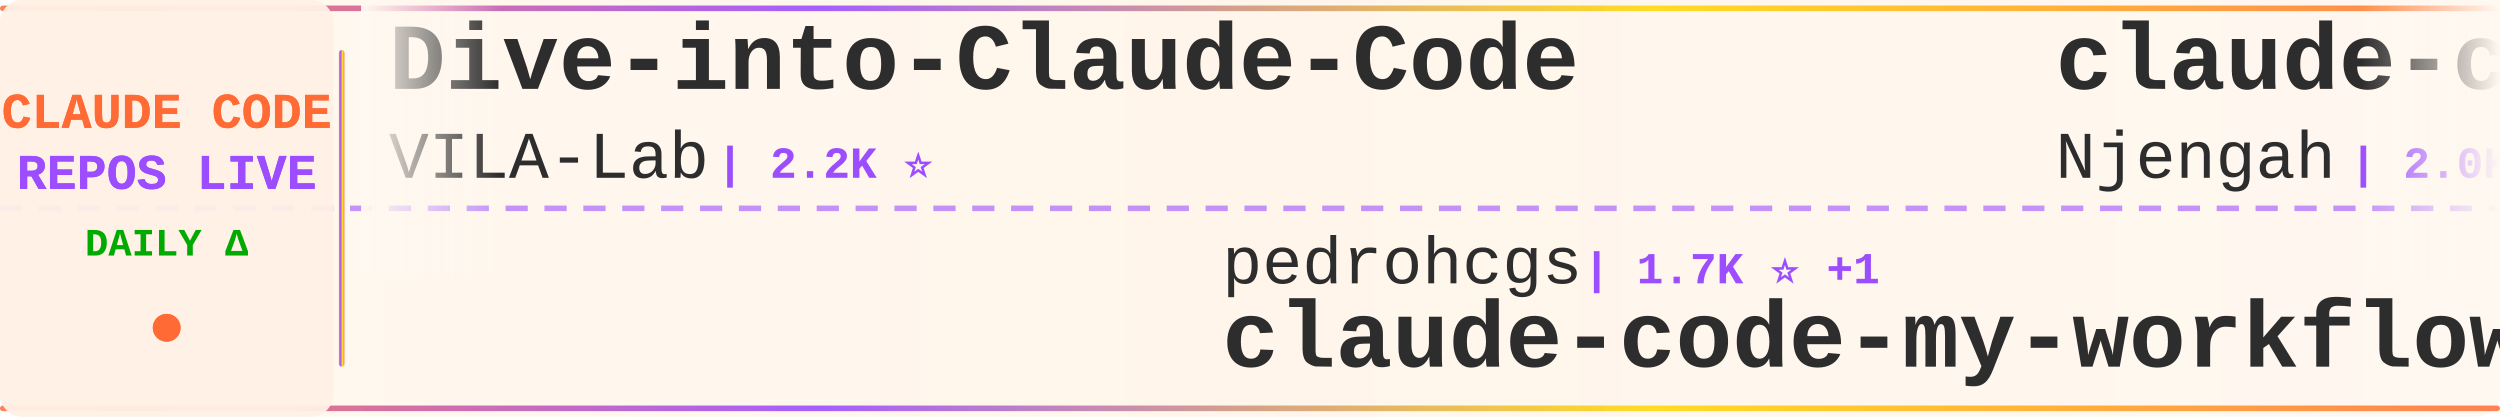
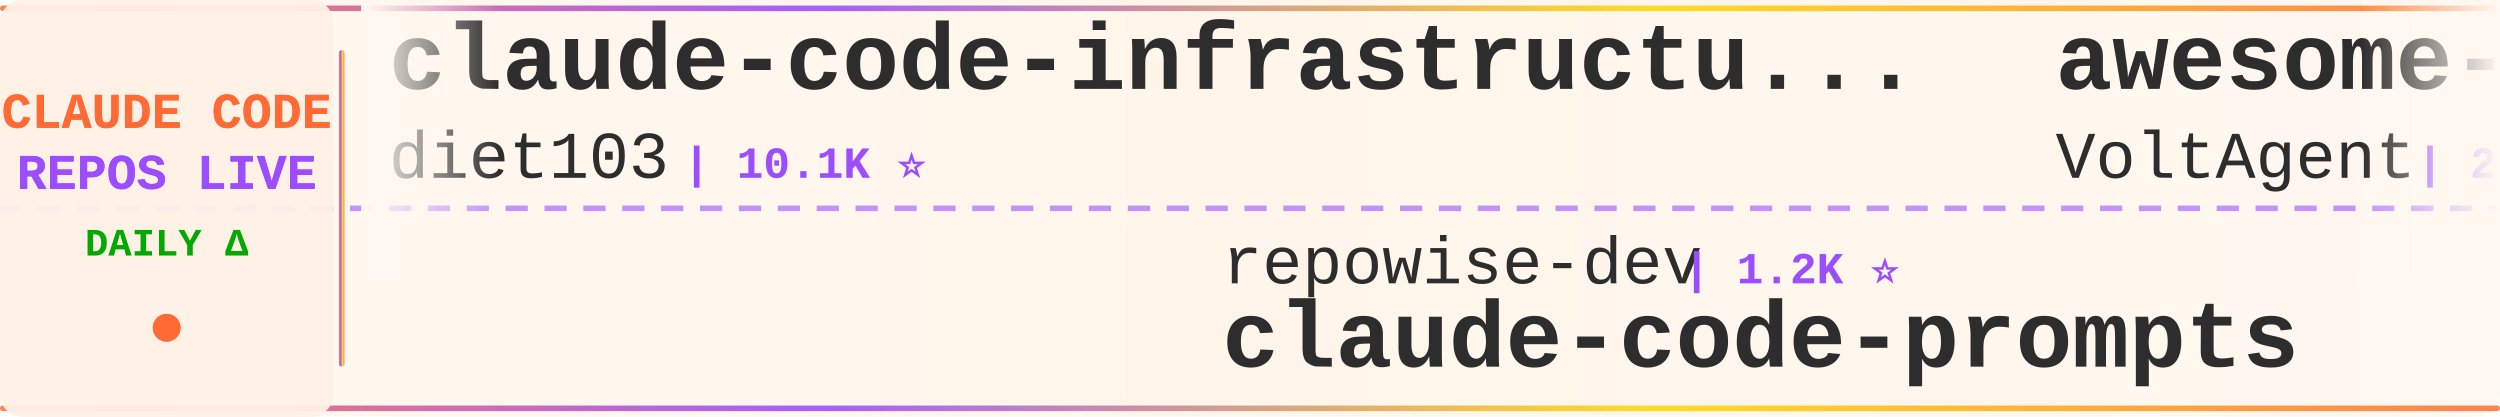
<svg xmlns="http://www.w3.org/2000/svg" width="900" height="150">
  <defs>
    <linearGradient id="tickerBg" x1="0%" y1="0%" x2="100%" y2="0%">
      <stop offset="0%" style="stop-color:#fff8f0;stop-opacity:0.98" />
      <stop offset="50%" style="stop-color:#fff5eb;stop-opacity:1" />
      <stop offset="100%" style="stop-color:#fff8f0;stop-opacity:0.98" />
    </linearGradient>
    <linearGradient id="borderGrad" x1="0%" y1="0%" x2="100%" y2="0%">
      <stop offset="0%" style="stop-color:#FF6B35;stop-opacity:0.85">
        <animate attributeName="stop-opacity" values="0.85;1;0.85" dur="2s" repeatCount="indefinite" />
      </stop>
      <stop offset="33%" style="stop-color:#9C4EFF;stop-opacity:0.9">
        <animate attributeName="stop-opacity" values="0.9;1;0.9" dur="2.2s" repeatCount="indefinite" />
      </stop>
      <stop offset="66%" style="stop-color:#FFD700;stop-opacity:0.85">
        <animate attributeName="stop-opacity" values="0.85;1;0.85" dur="1.8s" repeatCount="indefinite" />
      </stop>
      <stop offset="100%" style="stop-color:#FF6B35;stop-opacity:0.85">
        <animate attributeName="stop-opacity" values="0.85;1;0.85" dur="2s" repeatCount="indefinite" />
      </stop>
    </linearGradient>
    <filter id="textGlow">
      <feGaussianBlur stdDeviation="0.15" result="coloredBlur" />
      <feMerge>
        <feMergeNode in="coloredBlur" />
        <feMergeNode in="SourceGraphic" />
      </feMerge>
    </filter>
    <filter id="metricGlow">
      <feGaussianBlur stdDeviation="0.2" result="coloredBlur" />
      <feMerge>
        <feMergeNode in="coloredBlur" />
        <feMergeNode in="SourceGraphic" />
      </feMerge>
    </filter>
    <linearGradient id="leftFade" x1="0%" y1="0%" x2="100%" y2="0%">
      <stop offset="0%" style="stop-color:#fff8f0;stop-opacity:1" />
      <stop offset="100%" style="stop-color:#fff8f0;stop-opacity:0" />
    </linearGradient>
    <linearGradient id="rightFade" x1="0%" y1="0%" x2="100%" y2="0%">
      <stop offset="0%" style="stop-color:#fff8f0;stop-opacity:0" />
      <stop offset="100%" style="stop-color:#fff8f0;stop-opacity:1" />
    </linearGradient>
  </defs>
  <rect width="900" height="150" fill="url(#tickerBg)" rx="8" />
  <rect x="0" y="2" width="900" height="2" fill="url(#borderGrad)" rx="1" />
  <rect x="0" y="146" width="900" height="2" fill="url(#borderGrad)" rx="1" />
  <line x1="0" y1="75" x2="900" y2="75" stroke="#9C4EFF" stroke-width="2" stroke-dasharray="8 6" opacity="0.6" />
  <rect x="0" y="0" width="120" height="150" fill="#fff0e6" opacity="0.95" rx="8" />
  <text x="60" y="46" font-family="'Courier New', monospace" font-size="18" font-weight="bold" fill="#FF6B35" text-anchor="middle" filter="url(#textGlow)">
    CLAUDE CODE
  </text>
  <text x="60" y="68" font-family="'Courier New', monospace" font-size="18" font-weight="bold" fill="#9C4EFF" text-anchor="middle" filter="url(#textGlow)">
    REPOS LIVE
  </text>
  <text x="60" y="92" font-family="'Courier New', monospace" font-size="14" font-weight="bold" fill="#00aa00" text-anchor="middle">
    DAILY Δ
  </text>
  <circle cx="60" cy="118" r="5" fill="#FF6B35" filter="url(#metricGlow)">
    <animate attributeName="r" values="4;6;4" dur="1.5s" repeatCount="indefinite" />
    <animate attributeName="opacity" values="0.6;1;0.6" dur="1.5s" repeatCount="indefinite" />
  </circle>
  <rect x="122" y="18" width="2" height="114" fill="url(#borderGrad)" rx="1" />
  <clipPath id="tickerClip">
    <rect x="130" y="0" width="770" height="150" />
  </clipPath>
  <g clip-path="url(#tickerClip)">
    <g id="tickerItems">
      <animateTransform attributeName="transform" attributeType="XML" type="translate" from="0 0" to="-3000 0" dur="54s" repeatCount="indefinite" />
      <g transform="translate(0, 0)">
-         <text x="140" y="32" font-family="'Courier New', monospace" font-size="34" font-weight="bold" fill="#2d2d2d">Dive-into-Claude-Code</text>
-         <text x="140" y="64" font-family="'Courier New', monospace" font-size="24" font-weight="normal" fill="#2d2d2d" opacity="1.0">VILA-Lab</text>
-         <text x="258" y="64" font-family="'Courier New', monospace" font-size="16" font-weight="bold" fill="#9C4EFF"> | 2.2K ⭐</text>
+         <text x="140" y="32" font-family="'Courier New', monospace" font-size="34" font-weight="bold" fill="#2d2d2d">claude-code-infrastructu...</text>
+         <text x="140" y="64" font-family="'Courier New', monospace" font-size="24" font-weight="normal" fill="#2d2d2d" opacity="1.0">diet103</text>
+         <text x="246" y="64" font-family="'Courier New', monospace" font-size="16" font-weight="bold" fill="#9C4EFF"> | 10.1K ⭐</text>
      </g>
      <g transform="translate(300, 0)">
-         <text x="140" y="102" font-family="'Courier New', monospace" font-size="24" font-weight="normal" fill="#2d2d2d" opacity="1.0">pedrohcgs</text>
-         <text x="270" y="102" font-family="'Courier New', monospace" font-size="16" font-weight="bold" fill="#9C4EFF"> | 1.7K ⭐ +1</text>
-         <text x="140" y="132" font-family="'Courier New', monospace" font-size="34" font-weight="bold" fill="#2d2d2d">claude-code-my-workflow</text>
+         <text x="140" y="102" font-family="'Courier New', monospace" font-size="24" font-weight="normal" fill="#2d2d2d" opacity="1.0">repowise-dev</text>
+         <text x="306" y="102" font-family="'Courier New', monospace" font-size="16" font-weight="bold" fill="#9C4EFF"> | 1.2K ⭐</text>
+         <text x="140" y="132" font-family="'Courier New', monospace" font-size="34" font-weight="bold" fill="#2d2d2d">claude-code-prompts</text>
      </g>
      <g transform="translate(600, 0)">
-         <text x="140" y="32" font-family="'Courier New', monospace" font-size="34" font-weight="bold" fill="#2d2d2d">claude-code-cheat-sheet</text>
-         <text x="140" y="64" font-family="'Courier New', monospace" font-size="24" font-weight="normal" fill="#2d2d2d" opacity="1.0">Njengah</text>
-         <text x="246" y="64" font-family="'Courier New', monospace" font-size="16" font-weight="bold" fill="#9C4EFF"> | 2.0K ⭐ +2.0K</text>
+         <text x="140" y="32" font-family="'Courier New', monospace" font-size="34" font-weight="bold" fill="#2d2d2d">awesome-claude-code-suba...</text>
+         <text x="140" y="64" font-family="'Courier New', monospace" font-size="24" font-weight="normal" fill="#2d2d2d" opacity="1.0">VoltAgent</text>
+         <text x="270" y="64" font-family="'Courier New', monospace" font-size="16" font-weight="bold" fill="#9C4EFF"> | 26.6K ⭐ +5</text>
      </g>
      <g transform="translate(900, 0)">
-         <text x="140" y="102" font-family="'Courier New', monospace" font-size="24" font-weight="normal" fill="#2d2d2d" opacity="1.0">ChrisWiles</text>
-         <text x="282" y="102" font-family="'Courier New', monospace" font-size="16" font-weight="bold" fill="#9C4EFF"> | 6.1K ⭐</text>
-         <text x="140" y="132" font-family="'Courier New', monospace" font-size="34" font-weight="bold" fill="#2d2d2d">claude-code-showcase</text>
+         <text x="140" y="102" font-family="'Courier New', monospace" font-size="24" font-weight="normal" fill="#2d2d2d" opacity="1.0">digitalsamba</text>
+         <text x="306" y="102" font-family="'Courier New', monospace" font-size="16" font-weight="bold" fill="#9C4EFF"> | 2.6K ⭐ +5</text>
+         <text x="140" y="132" font-family="'Courier New', monospace" font-size="34" font-weight="bold" fill="#2d2d2d">claude-code-video-toolki...</text>
      </g>
      <g transform="translate(1200, 0)">
-         <text x="140" y="32" font-family="'Courier New', monospace" font-size="34" font-weight="bold" fill="#2d2d2d">claude-code-proxy</text>
-         <text x="140" y="64" font-family="'Courier New', monospace" font-size="24" font-weight="normal" fill="#2d2d2d" opacity="1.0">fuergaosi233</text>
-         <text x="306" y="64" font-family="'Courier New', monospace" font-size="16" font-weight="bold" fill="#9C4EFF"> | 2.8K ⭐ -1</text>
+         <text x="140" y="32" font-family="'Courier New', monospace" font-size="34" font-weight="bold" fill="#2d2d2d">Claude-Code</text>
+         <text x="140" y="64" font-family="'Courier New', monospace" font-size="24" font-weight="normal" fill="#2d2d2d" opacity="1.0">OrcaWhisper</text>
+         <text x="294" y="64" font-family="'Courier New', monospace" font-size="16" font-weight="bold" fill="#9C4EFF"> | 110 ⭐</text>
      </g>
      <g transform="translate(1500, 0)">
-         <text x="140" y="102" font-family="'Courier New', monospace" font-size="24" font-weight="normal" fill="#2d2d2d" opacity="1.0">techjarves</text>
-         <text x="282" y="102" font-family="'Courier New', monospace" font-size="16" font-weight="bold" fill="#9C4EFF"> | 1.6K ⭐ +1</text>
-         <text x="140" y="132" font-family="'Courier New', monospace" font-size="34" font-weight="bold" fill="#2d2d2d">ClaudeCode-Portable</text>
+         <text x="140" y="102" font-family="'Courier New', monospace" font-size="24" font-weight="normal" fill="#2d2d2d" opacity="1.0">overwirehq</text>
+         <text x="282" y="102" font-family="'Courier New', monospace" font-size="16" font-weight="bold" fill="#9C4EFF"> | 2.8K ⭐</text>
+         <text x="140" y="132" font-family="'Courier New', monospace" font-size="34" font-weight="bold" fill="#2d2d2d">claude-code-telegram</text>
      </g>
      <g transform="translate(1800, 0)">
-         <text x="140" y="32" font-family="'Courier New', monospace" font-size="34" font-weight="bold" fill="#2d2d2d">claude-code-prompts</text>
-         <text x="140" y="64" font-family="'Courier New', monospace" font-size="24" font-weight="normal" fill="#2d2d2d" opacity="1.0">repowise-dev</text>
-         <text x="306" y="64" font-family="'Courier New', monospace" font-size="16" font-weight="bold" fill="#9C4EFF"> | 1.2K ⭐ +1</text>
+         <text x="140" y="32" font-family="'Courier New', monospace" font-size="34" font-weight="bold" fill="#2d2d2d">sc-claude-code-files</text>
+         <text x="140" y="64" font-family="'Courier New', monospace" font-size="24" font-weight="normal" fill="#2d2d2d" opacity="1.0">https-deeplearning-ai</text>
+         <text x="414" y="64" font-family="'Courier New', monospace" font-size="16" font-weight="bold" fill="#9C4EFF"> | 563 ⭐</text>
      </g>
      <g transform="translate(2100, 0)">
-         <text x="140" y="102" font-family="'Courier New', monospace" font-size="24" font-weight="normal" fill="#2d2d2d" opacity="1.0">hangsman</text>
-         <text x="258" y="102" font-family="'Courier New', monospace" font-size="16" font-weight="bold" fill="#9C4EFF"> | 799 ⭐</text>
-         <text x="140" y="132" font-family="'Courier New', monospace" font-size="34" font-weight="bold" fill="#2d2d2d">claude-code-source</text>
+         <text x="140" y="102" font-family="'Courier New', monospace" font-size="24" font-weight="normal" fill="#2d2d2d" opacity="1.0">ccplugins</text>
+         <text x="270" y="102" font-family="'Courier New', monospace" font-size="16" font-weight="bold" fill="#9C4EFF"> | 1.0K ⭐</text>
+         <text x="140" y="132" font-family="'Courier New', monospace" font-size="34" font-weight="bold" fill="#2d2d2d">awesome-claude-code-plug...</text>
      </g>
      <g transform="translate(2400, 0)">
-         <text x="140" y="32" font-family="'Courier New', monospace" font-size="34" font-weight="bold" fill="#2d2d2d">ClaudeCode</text>
-         <text x="140" y="64" font-family="'Courier New', monospace" font-size="24" font-weight="normal" fill="#2d2d2d" opacity="1.0">guanshan</text>
-         <text x="258" y="64" font-family="'Courier New', monospace" font-size="16" font-weight="bold" fill="#9C4EFF"> | 61 ⭐</text>
+         <text x="140" y="32" font-family="'Courier New', monospace" font-size="34" font-weight="bold" fill="#2d2d2d">arcads-claude-code-mrpai...</text>
+         <text x="140" y="64" font-family="'Courier New', monospace" font-size="24" font-weight="normal" fill="#2d2d2d" opacity="1.0">mrpaidsocial</text>
+         <text x="306" y="64" font-family="'Courier New', monospace" font-size="16" font-weight="bold" fill="#9C4EFF"> | 1.7K ⭐</text>
      </g>
      <g transform="translate(2700, 0)">
-         <text x="140" y="102" font-family="'Courier New', monospace" font-size="24" font-weight="normal" fill="#2d2d2d" opacity="1.0">AprilNEA</text>
-         <text x="258" y="102" font-family="'Courier New', monospace" font-size="16" font-weight="bold" fill="#9C4EFF"> | 393 ⭐</text>
-         <text x="140" y="132" font-family="'Courier New', monospace" font-size="34" font-weight="bold" fill="#2d2d2d">claude-code-source</text>
+         <text x="140" y="102" font-family="'Courier New', monospace" font-size="24" font-weight="normal" fill="#2d2d2d" opacity="1.0">OneRedOak</text>
+         <text x="270" y="102" font-family="'Courier New', monospace" font-size="16" font-weight="bold" fill="#9C4EFF"> | 3.9K ⭐</text>
+         <text x="140" y="132" font-family="'Courier New', monospace" font-size="34" font-weight="bold" fill="#2d2d2d">claude-code-workflows</text>
      </g>
      <g transform="translate(3000, 0)">
-         <text x="140" y="32" font-family="'Courier New', monospace" font-size="34" font-weight="bold" fill="#2d2d2d">Dive-into-Claude-Code</text>
-         <text x="140" y="64" font-family="'Courier New', monospace" font-size="24" font-weight="normal" fill="#2d2d2d" opacity="1.0">VILA-Lab</text>
-         <text x="258" y="64" font-family="'Courier New', monospace" font-size="16" font-weight="bold" fill="#9C4EFF"> | 2.2K ⭐</text>
+         <text x="140" y="32" font-family="'Courier New', monospace" font-size="34" font-weight="bold" fill="#2d2d2d">claude-code-infrastructu...</text>
+         <text x="140" y="64" font-family="'Courier New', monospace" font-size="24" font-weight="normal" fill="#2d2d2d" opacity="1.0">diet103</text>
+         <text x="246" y="64" font-family="'Courier New', monospace" font-size="16" font-weight="bold" fill="#9C4EFF"> | 10.1K ⭐</text>
      </g>
      <g transform="translate(3300, 0)">
-         <text x="140" y="102" font-family="'Courier New', monospace" font-size="24" font-weight="normal" fill="#2d2d2d" opacity="1.0">pedrohcgs</text>
-         <text x="270" y="102" font-family="'Courier New', monospace" font-size="16" font-weight="bold" fill="#9C4EFF"> | 1.7K ⭐ +1</text>
-         <text x="140" y="132" font-family="'Courier New', monospace" font-size="34" font-weight="bold" fill="#2d2d2d">claude-code-my-workflow</text>
+         <text x="140" y="102" font-family="'Courier New', monospace" font-size="24" font-weight="normal" fill="#2d2d2d" opacity="1.0">repowise-dev</text>
+         <text x="306" y="102" font-family="'Courier New', monospace" font-size="16" font-weight="bold" fill="#9C4EFF"> | 1.2K ⭐</text>
+         <text x="140" y="132" font-family="'Courier New', monospace" font-size="34" font-weight="bold" fill="#2d2d2d">claude-code-prompts</text>
      </g>
      <g transform="translate(3600, 0)">
-         <text x="140" y="32" font-family="'Courier New', monospace" font-size="34" font-weight="bold" fill="#2d2d2d">claude-code-cheat-sheet</text>
-         <text x="140" y="64" font-family="'Courier New', monospace" font-size="24" font-weight="normal" fill="#2d2d2d" opacity="1.0">Njengah</text>
-         <text x="246" y="64" font-family="'Courier New', monospace" font-size="16" font-weight="bold" fill="#9C4EFF"> | 2.0K ⭐ +2.0K</text>
+         <text x="140" y="32" font-family="'Courier New', monospace" font-size="34" font-weight="bold" fill="#2d2d2d">awesome-claude-code-suba...</text>
+         <text x="140" y="64" font-family="'Courier New', monospace" font-size="24" font-weight="normal" fill="#2d2d2d" opacity="1.0">VoltAgent</text>
+         <text x="270" y="64" font-family="'Courier New', monospace" font-size="16" font-weight="bold" fill="#9C4EFF"> | 26.6K ⭐ +5</text>
      </g>
      <g transform="translate(3900, 0)">
-         <text x="140" y="102" font-family="'Courier New', monospace" font-size="24" font-weight="normal" fill="#2d2d2d" opacity="1.0">ChrisWiles</text>
-         <text x="282" y="102" font-family="'Courier New', monospace" font-size="16" font-weight="bold" fill="#9C4EFF"> | 6.1K ⭐</text>
-         <text x="140" y="132" font-family="'Courier New', monospace" font-size="34" font-weight="bold" fill="#2d2d2d">claude-code-showcase</text>
+         <text x="140" y="102" font-family="'Courier New', monospace" font-size="24" font-weight="normal" fill="#2d2d2d" opacity="1.0">digitalsamba</text>
+         <text x="306" y="102" font-family="'Courier New', monospace" font-size="16" font-weight="bold" fill="#9C4EFF"> | 2.6K ⭐ +5</text>
+         <text x="140" y="132" font-family="'Courier New', monospace" font-size="34" font-weight="bold" fill="#2d2d2d">claude-code-video-toolki...</text>
      </g>
    </g>
  </g>
  <rect x="130" y="0" width="50" height="100" fill="url(#leftFade)" />
  <rect x="850" y="0" width="50" height="100" fill="url(#rightFade)" />
</svg>
